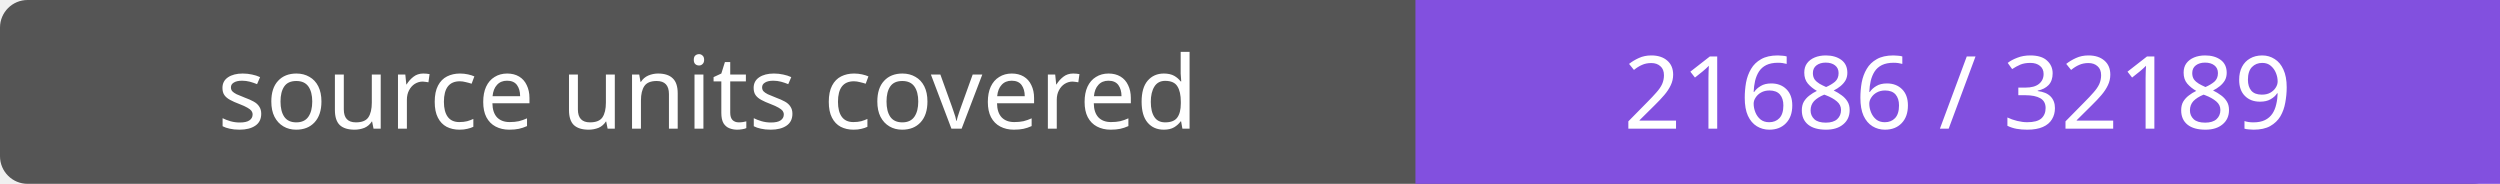
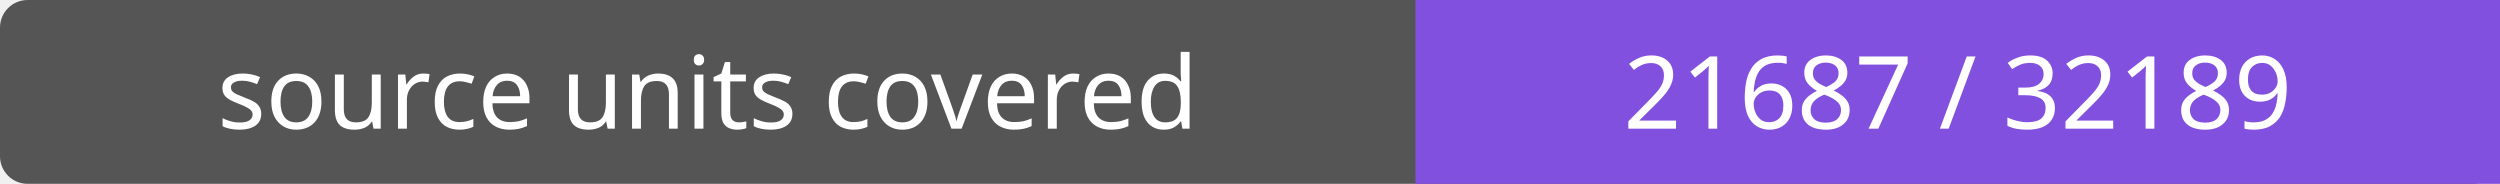
- <svg xmlns="http://www.w3.org/2000/svg" width="272" height="20" role="img" aria-label="source units covered: 21686 / 32189">
+ <svg xmlns="http://www.w3.org/2000/svg" width="272" height="20" role="img" aria-label="source units covered: 21687 / 32189">
  <rect width="272" height="20" rx="3" fill="#555" />
  <path fill="#8250df" d="M154 0h118v20H154z" />
  <g fill="#fff" text-anchor="middle" font-family="Verdana,sans-serif" font-size="11">
    <text x="77.0" y="14">source units covered</text>
-     <text x="213.0" y="14">21686 / 32189</text>
+     <text x="213.0" y="14">21687 / 32189</text>
  </g>
</svg>
